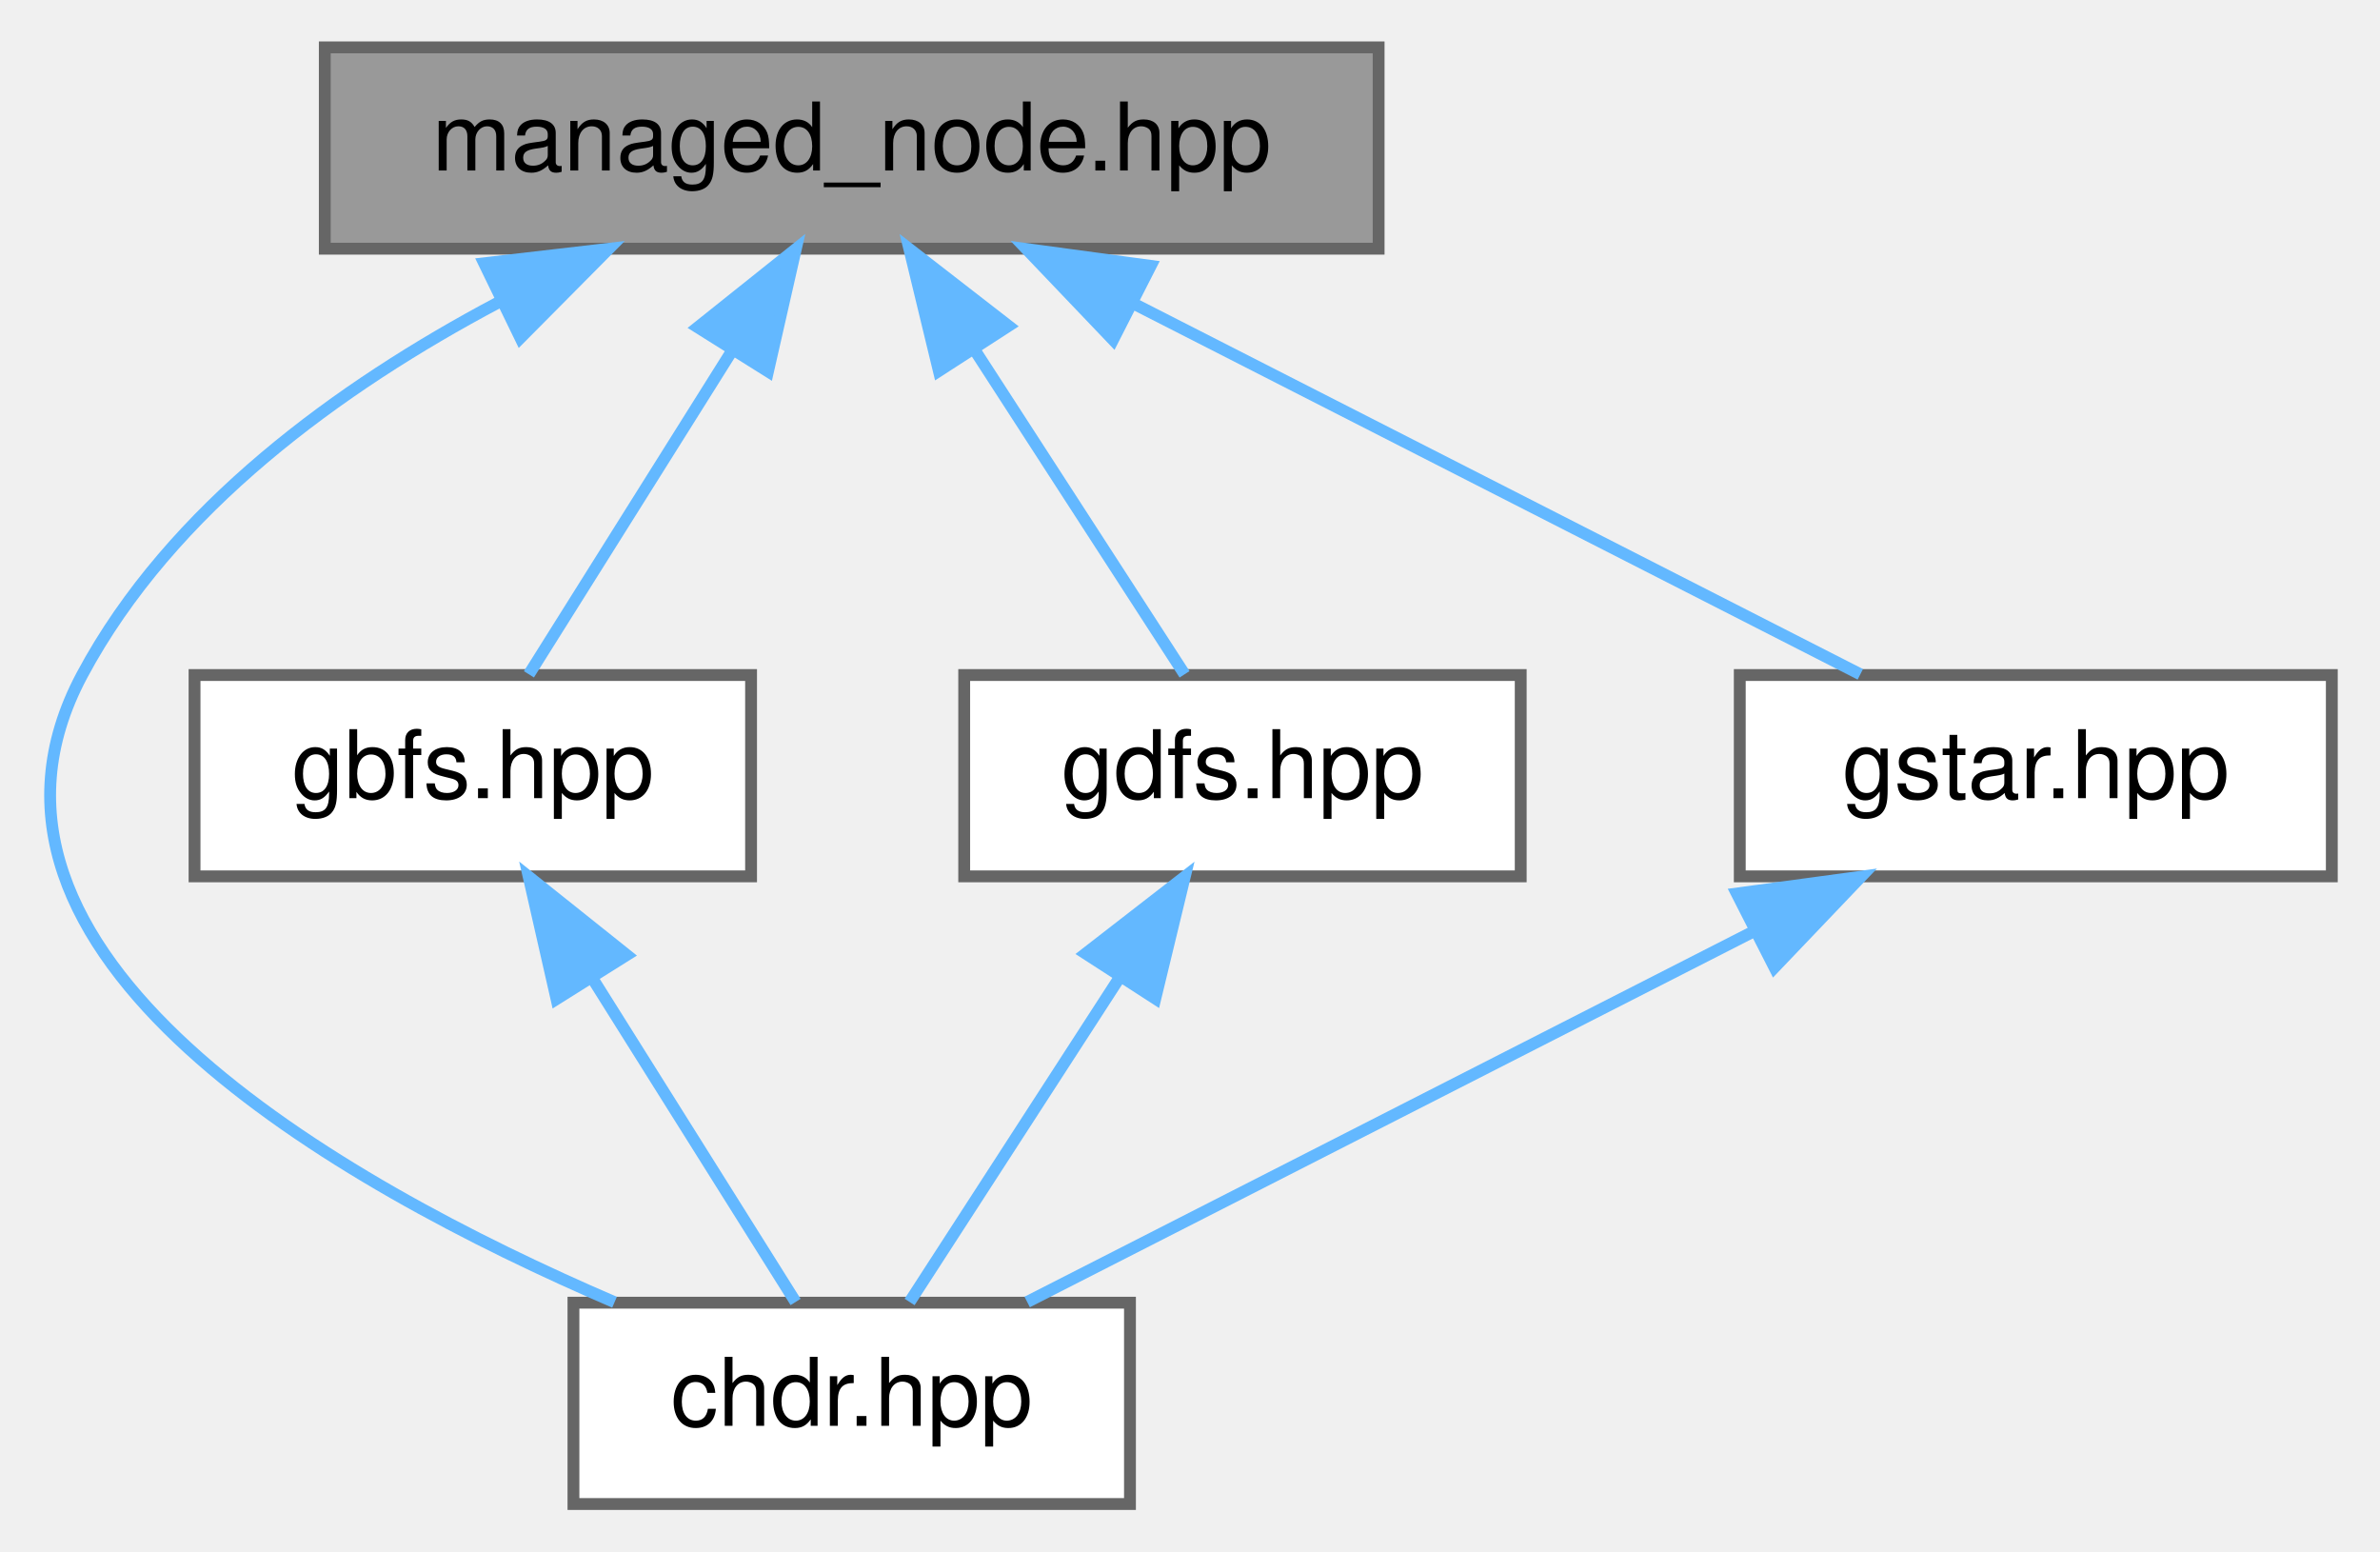
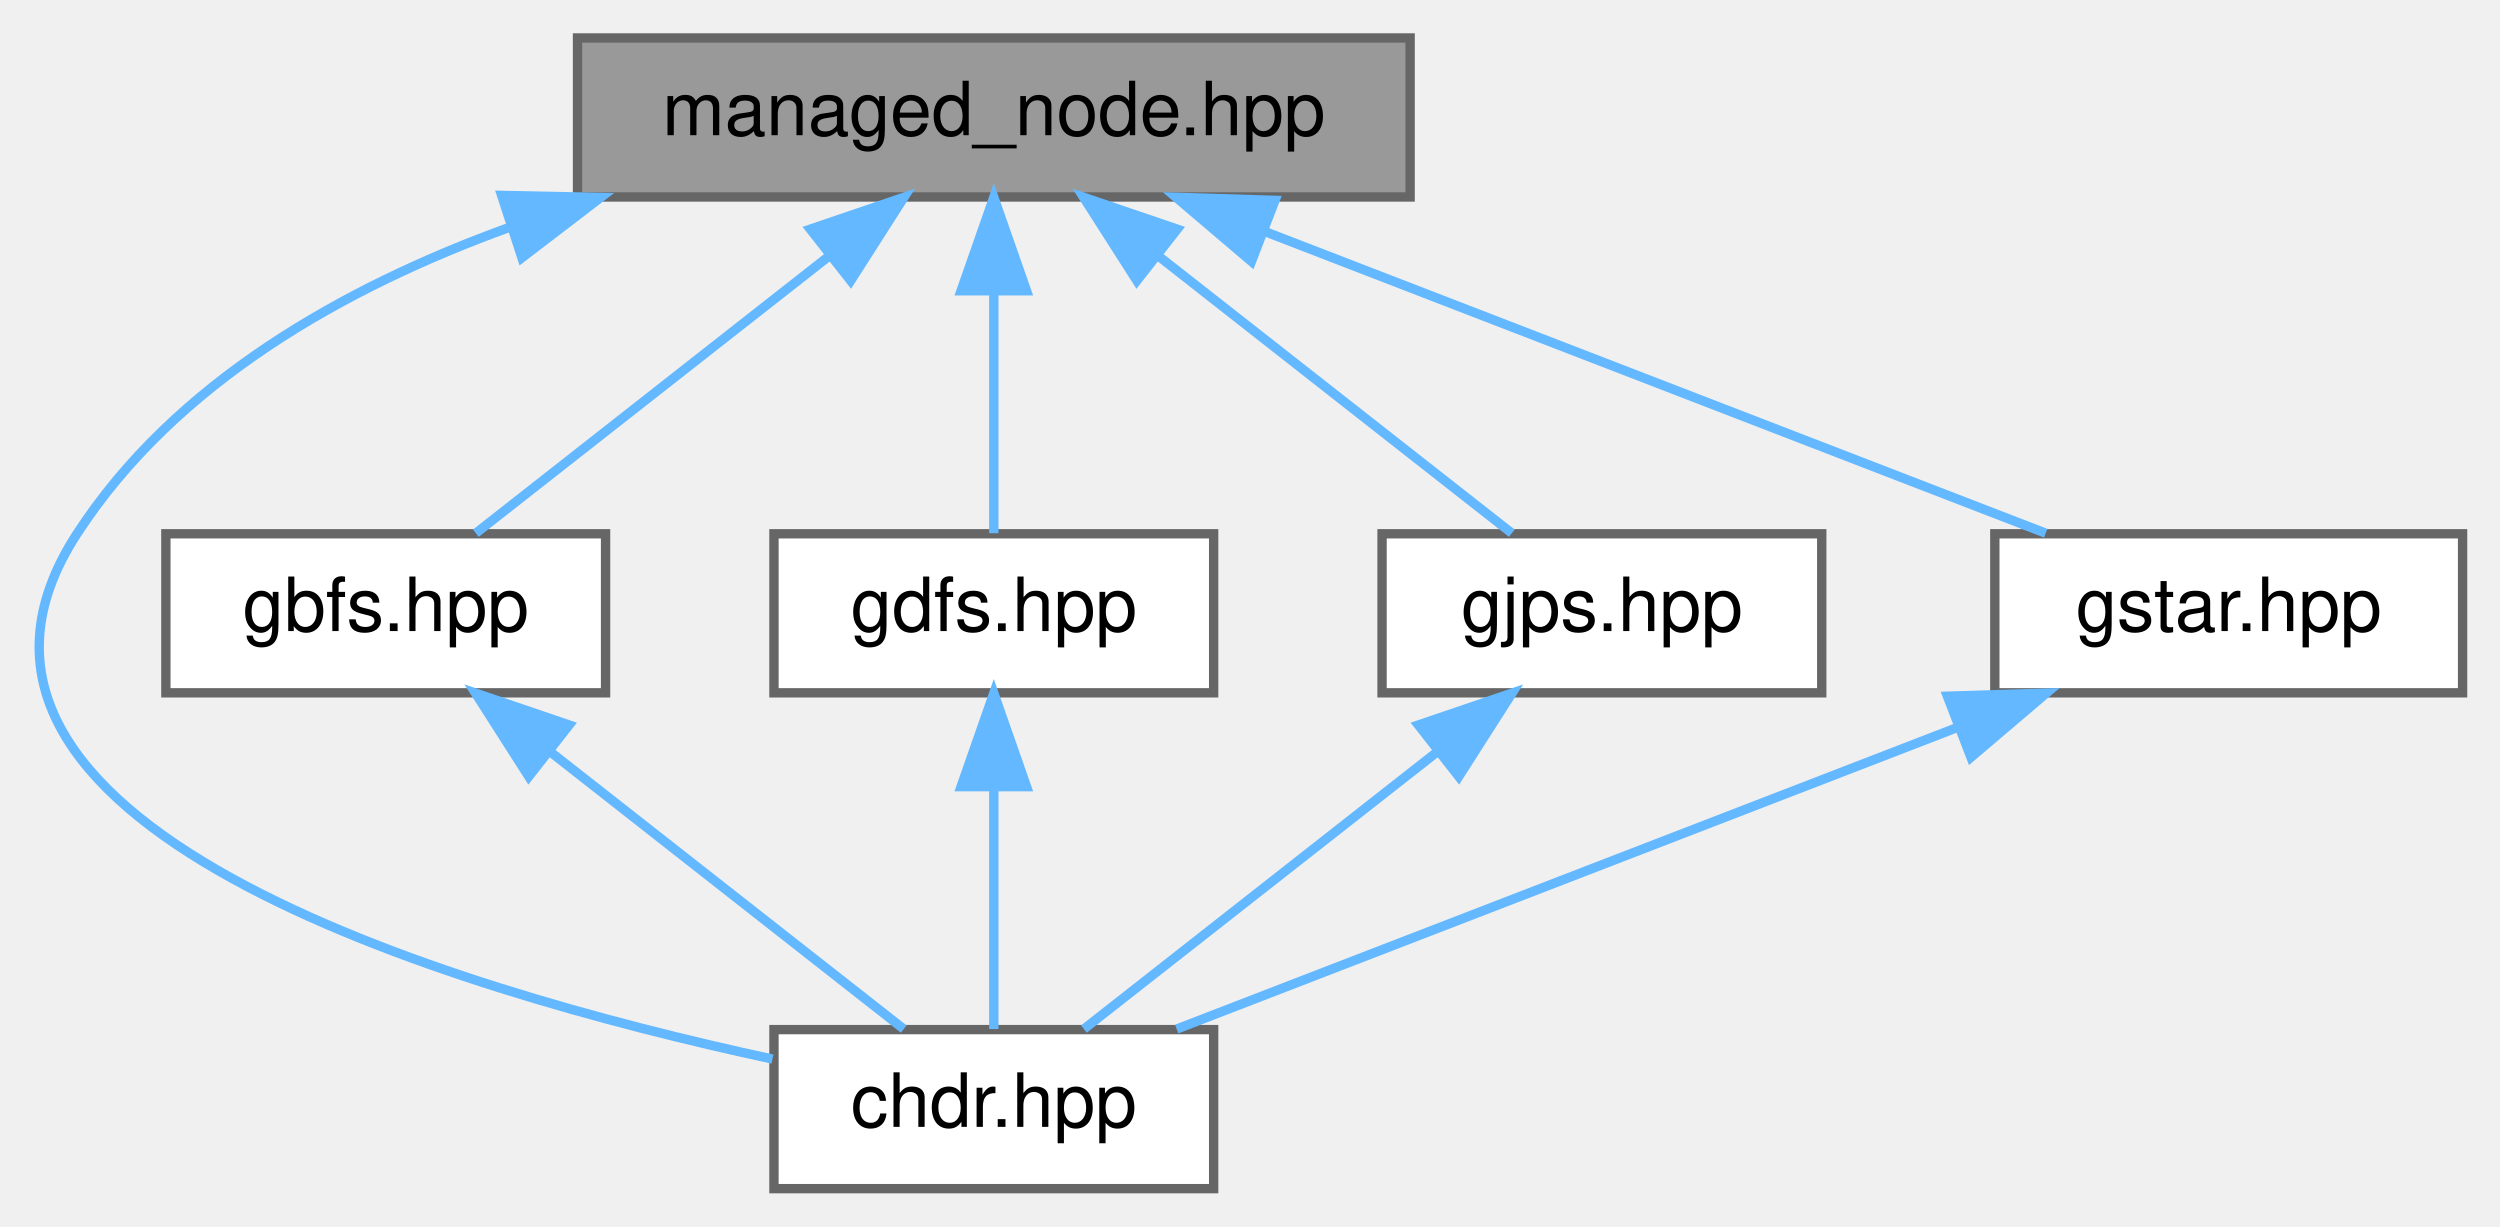
- <svg xmlns="http://www.w3.org/2000/svg" xmlns:xlink="http://www.w3.org/1999/xlink" width="201pt" height="131pt" viewBox="0.00 0.00 200.86 131.00">
+ <svg xmlns="http://www.w3.org/2000/svg" xmlns:xlink="http://www.w3.org/1999/xlink" width="267pt" height="131pt" viewBox="0.00 0.00 267.23 131.00">
  <g id="graph0" class="graph" transform="scale(1 1) rotate(0) translate(4 127)">
    <g id="Node000001" class="node">
      <g id="a_Node000001">
        <a xlink:title=" ">
-           <polygon fill="#999999" stroke="#666666" points="112.36,-123 23.36,-123 23.36,-106 112.36,-106 112.36,-123" />
-           <text text-anchor="middle" x="67.86" y="-112.6" font-family="Helvetica,sans-Serif" font-size="8.00">managed_node.hpp</text>
+           <polygon fill="#999999" stroke="#666666" points="146.73,-123 57.73,-123 57.73,-106 146.73,-106 146.73,-123" />
+           <text text-anchor="middle" x="102.23" y="-112.6" font-family="Helvetica,sans-Serif" font-size="8.00">managed_node.hpp</text>
        </a>
      </g>
    </g>
    <g id="Node000002" class="node">
      <g id="a_Node000002">
        <a xlink:href="../../d9/d96/chdr_8hpp.html" target="_top" xlink:title=" ">
-           <polygon fill="white" stroke="#666666" points="91.36,-17 44.36,-17 44.36,0 91.36,0 91.36,-17" />
-           <text text-anchor="middle" x="67.86" y="-6.6" font-family="Helvetica,sans-Serif" font-size="8.00">chdr.hpp</text>
+           <polygon fill="white" stroke="#666666" points="125.73,-17 78.73,-17 78.73,0 125.73,0 125.73,-17" />
+           <text text-anchor="middle" x="102.23" y="-6.6" font-family="Helvetica,sans-Serif" font-size="8.00">chdr.hpp</text>
        </a>
      </g>
    </g>
    <g id="edge1_Node000001_Node000002" class="edge">
      <g id="a_edge1_Node000001_Node000002">
        <a xlink:title=" ">
-           <path fill="none" stroke="#63b8ff" d="M37.96,-101.43C24.68,-94.39 10.38,-84.07 2.86,-70 -9.7,-46.47 24.4,-27.12 47.83,-17.04" />
-           <polygon fill="#63b8ff" stroke="#63b8ff" points="36.82,-104.77 47.34,-105.99 39.88,-98.47 36.82,-104.77" />
+           <path fill="none" stroke="#63b8ff" d="M50.44,-102.75C32.71,-96.33 14.71,-86.13 4.23,-70 -15.83,-39.16 43.57,-21.4 78.57,-13.85" />
+           <polygon fill="#63b8ff" stroke="#63b8ff" points="49.62,-106.17 60.21,-105.95 51.79,-99.51 49.62,-106.17" />
        </a>
      </g>
    </g>
    <g id="Node000003" class="node">
      <g id="a_Node000003">
        <a xlink:href="../../de/d94/gbfs_8hpp.html" target="_top" xlink:title=" ">
-           <polygon fill="white" stroke="#666666" points="59.36,-70 12.36,-70 12.36,-53 59.36,-53 59.36,-70" />
-           <text text-anchor="middle" x="35.86" y="-59.6" font-family="Helvetica,sans-Serif" font-size="8.00">gbfs.hpp</text>
+           <polygon fill="white" stroke="#666666" points="60.73,-70 13.73,-70 13.73,-53 60.73,-53 60.73,-70" />
+           <text text-anchor="middle" x="37.23" y="-59.6" font-family="Helvetica,sans-Serif" font-size="8.00">gbfs.hpp</text>
        </a>
      </g>
    </g>
    <g id="edge2_Node000001_Node000003" class="edge">
      <g id="a_edge2_Node000001_Node000003">
        <a xlink:title=" ">
-           <path fill="none" stroke="#63b8ff" d="M57.74,-97.36C52,-88.23 45.1,-77.22 40.6,-70.06" />
-           <polygon fill="#63b8ff" stroke="#63b8ff" points="54.86,-99.36 63.14,-105.97 60.79,-95.64 54.86,-99.36" />
+           <path fill="none" stroke="#63b8ff" d="M84.55,-99.63C72.41,-90.11 56.76,-77.83 46.86,-70.06" />
+           <polygon fill="#63b8ff" stroke="#63b8ff" points="82.61,-102.56 92.63,-105.97 86.93,-97.05 82.61,-102.56" />
        </a>
      </g>
    </g>
    <g id="Node000004" class="node">
      <g id="a_Node000004">
        <a xlink:href="../../d4/df2/gdfs_8hpp.html" target="_top" xlink:title=" ">
-           <polygon fill="white" stroke="#666666" points="124.36,-70 77.36,-70 77.36,-53 124.36,-53 124.36,-70" />
-           <text text-anchor="middle" x="100.86" y="-59.6" font-family="Helvetica,sans-Serif" font-size="8.00">gdfs.hpp</text>
+           <polygon fill="white" stroke="#666666" points="125.73,-70 78.73,-70 78.73,-53 125.73,-53 125.73,-70" />
+           <text text-anchor="middle" x="102.23" y="-59.6" font-family="Helvetica,sans-Serif" font-size="8.00">gdfs.hpp</text>
        </a>
      </g>
    </g>
    <g id="edge4_Node000001_Node000004" class="edge">
      <g id="a_edge4_Node000001_Node000004">
        <a xlink:title=" ">
-           <path fill="none" stroke="#63b8ff" d="M78.3,-97.36C84.21,-88.23 91.33,-77.22 95.97,-70.06" />
-           <polygon fill="#63b8ff" stroke="#63b8ff" points="75.22,-95.68 72.73,-105.97 81.1,-99.48 75.22,-95.68" />
+           <path fill="none" stroke="#63b8ff" d="M102.23,-95.91C102.23,-87.08 102.23,-76.85 102.23,-70.06" />
+           <polygon fill="#63b8ff" stroke="#63b8ff" points="98.73,-95.97 102.23,-105.97 105.73,-95.97 98.73,-95.97" />
        </a>
      </g>
    </g>
    <g id="Node000005" class="node">
      <g id="a_Node000005">
-         <a xlink:href="../../d1/def/gstar_8hpp.html" target="_top" xlink:title=" ">
-           <polygon fill="white" stroke="#666666" points="192.86,-70 142.86,-70 142.86,-53 192.86,-53 192.86,-70" />
-           <text text-anchor="middle" x="167.86" y="-59.6" font-family="Helvetica,sans-Serif" font-size="8.00">gstar.hpp</text>
+         <a xlink:href="../../d3/d3e/gjps_8hpp.html" target="_top" xlink:title=" ">
+           <polygon fill="white" stroke="#666666" points="190.73,-70 143.73,-70 143.73,-53 190.73,-53 190.73,-70" />
+           <text text-anchor="middle" x="167.23" y="-59.6" font-family="Helvetica,sans-Serif" font-size="8.00">gjps.hpp</text>
        </a>
      </g>
    </g>
    <g id="edge6_Node000001_Node000005" class="edge">
      <g id="a_edge6_Node000001_Node000005">
        <a xlink:title=" ">
-           <path fill="none" stroke="#63b8ff" d="M91.59,-101.4C110.66,-91.67 136.85,-78.32 153.04,-70.06" />
-           <polygon fill="#63b8ff" stroke="#63b8ff" points="89.93,-98.31 82.62,-105.97 93.11,-104.55 89.93,-98.31" />
+           <path fill="none" stroke="#63b8ff" d="M119.9,-99.63C132.04,-90.11 147.69,-77.83 157.6,-70.06" />
+           <polygon fill="#63b8ff" stroke="#63b8ff" points="117.52,-97.05 111.82,-105.97 121.84,-102.56 117.52,-97.05" />
+         </a>
+       </g>
+     </g>
+     <g id="Node000006" class="node">
+       <g id="a_Node000006">
+         <a xlink:href="../../d1/def/gstar_8hpp.html" target="_top" xlink:title=" ">
+           <polygon fill="white" stroke="#666666" points="259.23,-70 209.23,-70 209.23,-53 259.23,-53 259.23,-70" />
+           <text text-anchor="middle" x="234.23" y="-59.6" font-family="Helvetica,sans-Serif" font-size="8.00">gstar.hpp</text>
+         </a>
+       </g>
+     </g>
+     <g id="edge8_Node000001_Node000006" class="edge">
+       <g id="a_edge8_Node000001_Node000006">
+         <a xlink:title=" ">
+           <path fill="none" stroke="#63b8ff" d="M131.16,-102.32C156.49,-92.53 192.6,-78.58 214.67,-70.06" />
+           <polygon fill="#63b8ff" stroke="#63b8ff" points="129.77,-99.11 121.7,-105.97 132.29,-105.64 129.77,-99.11" />
        </a>
      </g>
    </g>
    <g id="edge3_Node000003_Node000002" class="edge">
      <g id="a_edge3_Node000003_Node000002">
        <a xlink:title=" ">
-           <path fill="none" stroke="#63b8ff" d="M45.98,-44.36C51.72,-35.23 58.62,-24.22 63.12,-17.06" />
-           <polygon fill="#63b8ff" stroke="#63b8ff" points="42.93,-42.64 40.58,-52.97 48.86,-46.36 42.93,-42.64" />
+           <path fill="none" stroke="#63b8ff" d="M54.9,-46.63C67.04,-37.11 82.69,-24.83 92.6,-17.06" />
+           <polygon fill="#63b8ff" stroke="#63b8ff" points="52.52,-44.05 46.82,-52.97 56.84,-49.56 52.52,-44.05" />
        </a>
      </g>
    </g>
    <g id="edge5_Node000004_Node000002" class="edge">
      <g id="a_edge5_Node000004_Node000002">
        <a xlink:title=" ">
-           <path fill="none" stroke="#63b8ff" d="M90.42,-44.36C84.51,-35.23 77.39,-24.22 72.75,-17.06" />
-           <polygon fill="#63b8ff" stroke="#63b8ff" points="87.62,-46.48 95.99,-52.97 93.5,-42.68 87.62,-46.48" />
+           <path fill="none" stroke="#63b8ff" d="M102.23,-42.91C102.23,-34.08 102.23,-23.85 102.23,-17.06" />
+           <polygon fill="#63b8ff" stroke="#63b8ff" points="98.73,-42.97 102.23,-52.97 105.73,-42.97 98.73,-42.97" />
        </a>
      </g>
    </g>
    <g id="edge7_Node000005_Node000002" class="edge">
      <g id="a_edge7_Node000005_Node000002">
        <a xlink:title=" ">
-           <path fill="none" stroke="#63b8ff" d="M144.13,-48.4C125.06,-38.67 98.88,-25.32 82.68,-17.06" />
-           <polygon fill="#63b8ff" stroke="#63b8ff" points="142.61,-51.55 153.1,-52.97 145.79,-45.31 142.61,-51.55" />
+           <path fill="none" stroke="#63b8ff" d="M149.55,-46.63C137.41,-37.11 121.76,-24.83 111.86,-17.06" />
+           <polygon fill="#63b8ff" stroke="#63b8ff" points="147.61,-49.56 157.63,-52.97 151.93,-44.05 147.61,-49.56" />
+         </a>
+       </g>
+     </g>
+     <g id="edge9_Node000006_Node000002" class="edge">
+       <g id="a_edge9_Node000006_Node000002">
+         <a xlink:title=" ">
+           <path fill="none" stroke="#63b8ff" d="M205.29,-49.32C179.96,-39.53 143.85,-25.58 121.78,-17.06" />
+           <polygon fill="#63b8ff" stroke="#63b8ff" points="204.16,-52.64 214.75,-52.97 206.68,-46.11 204.16,-52.64" />
        </a>
      </g>
    </g>
  </g>
</svg>
